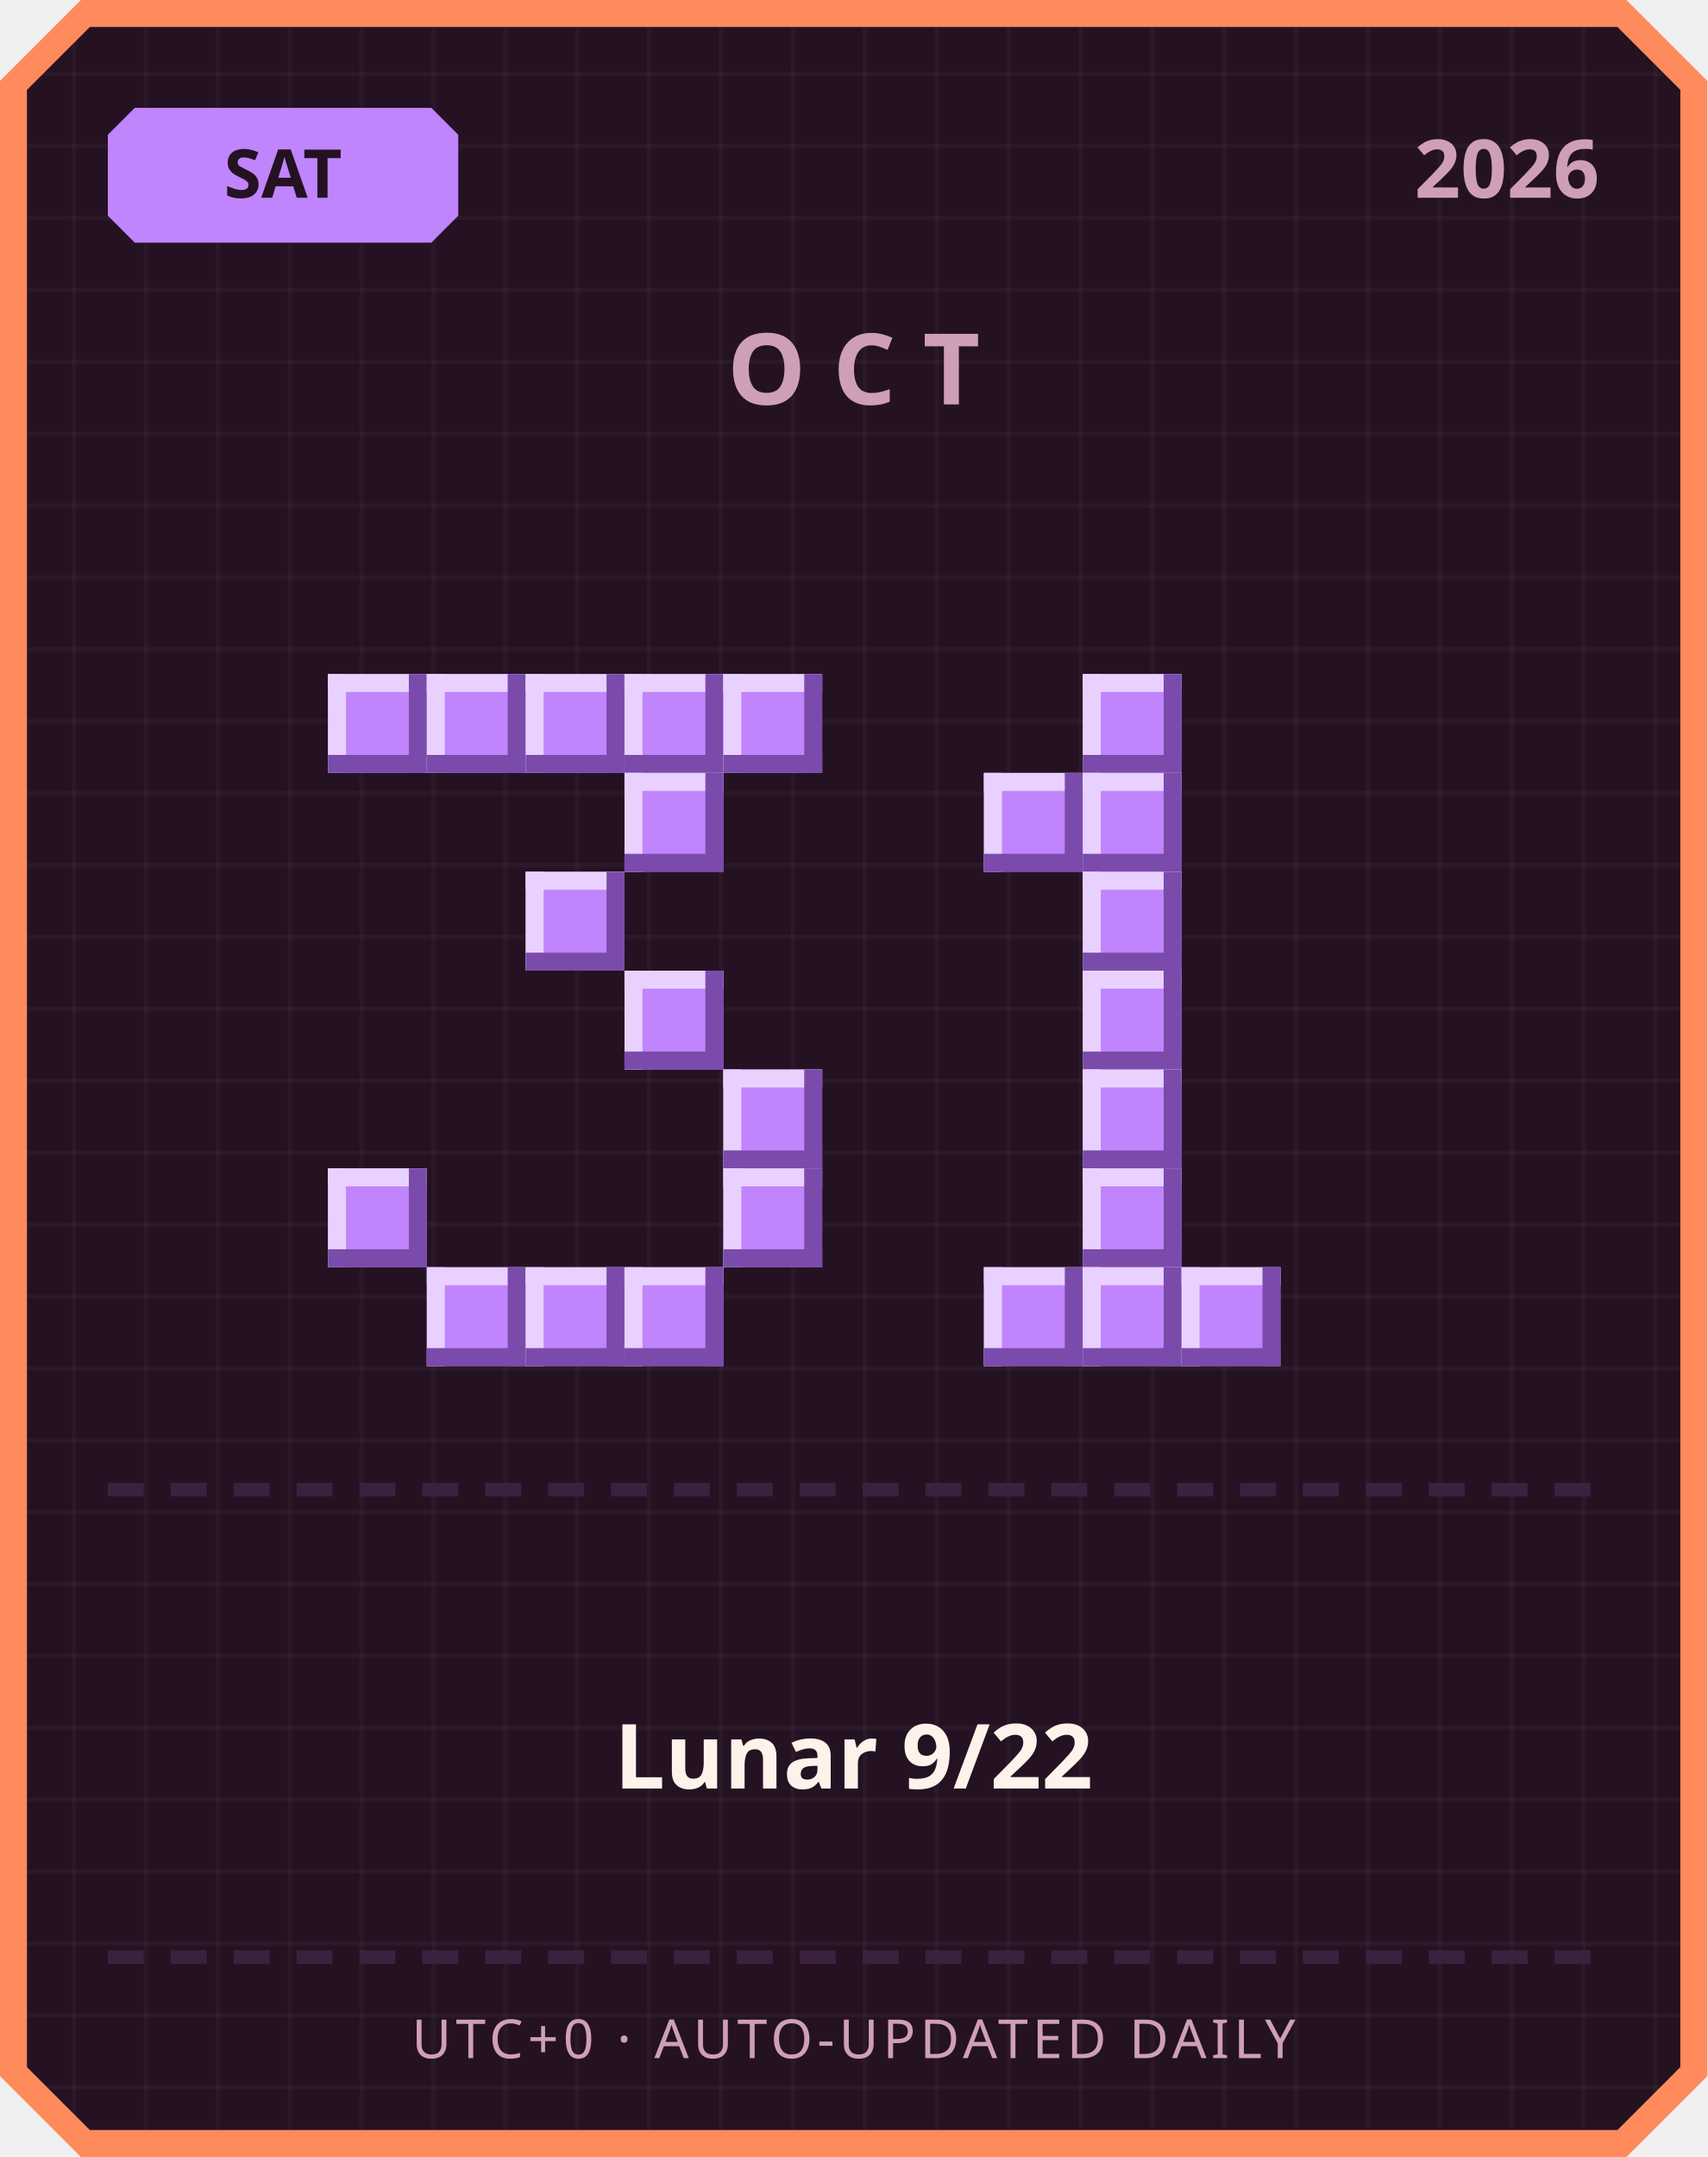
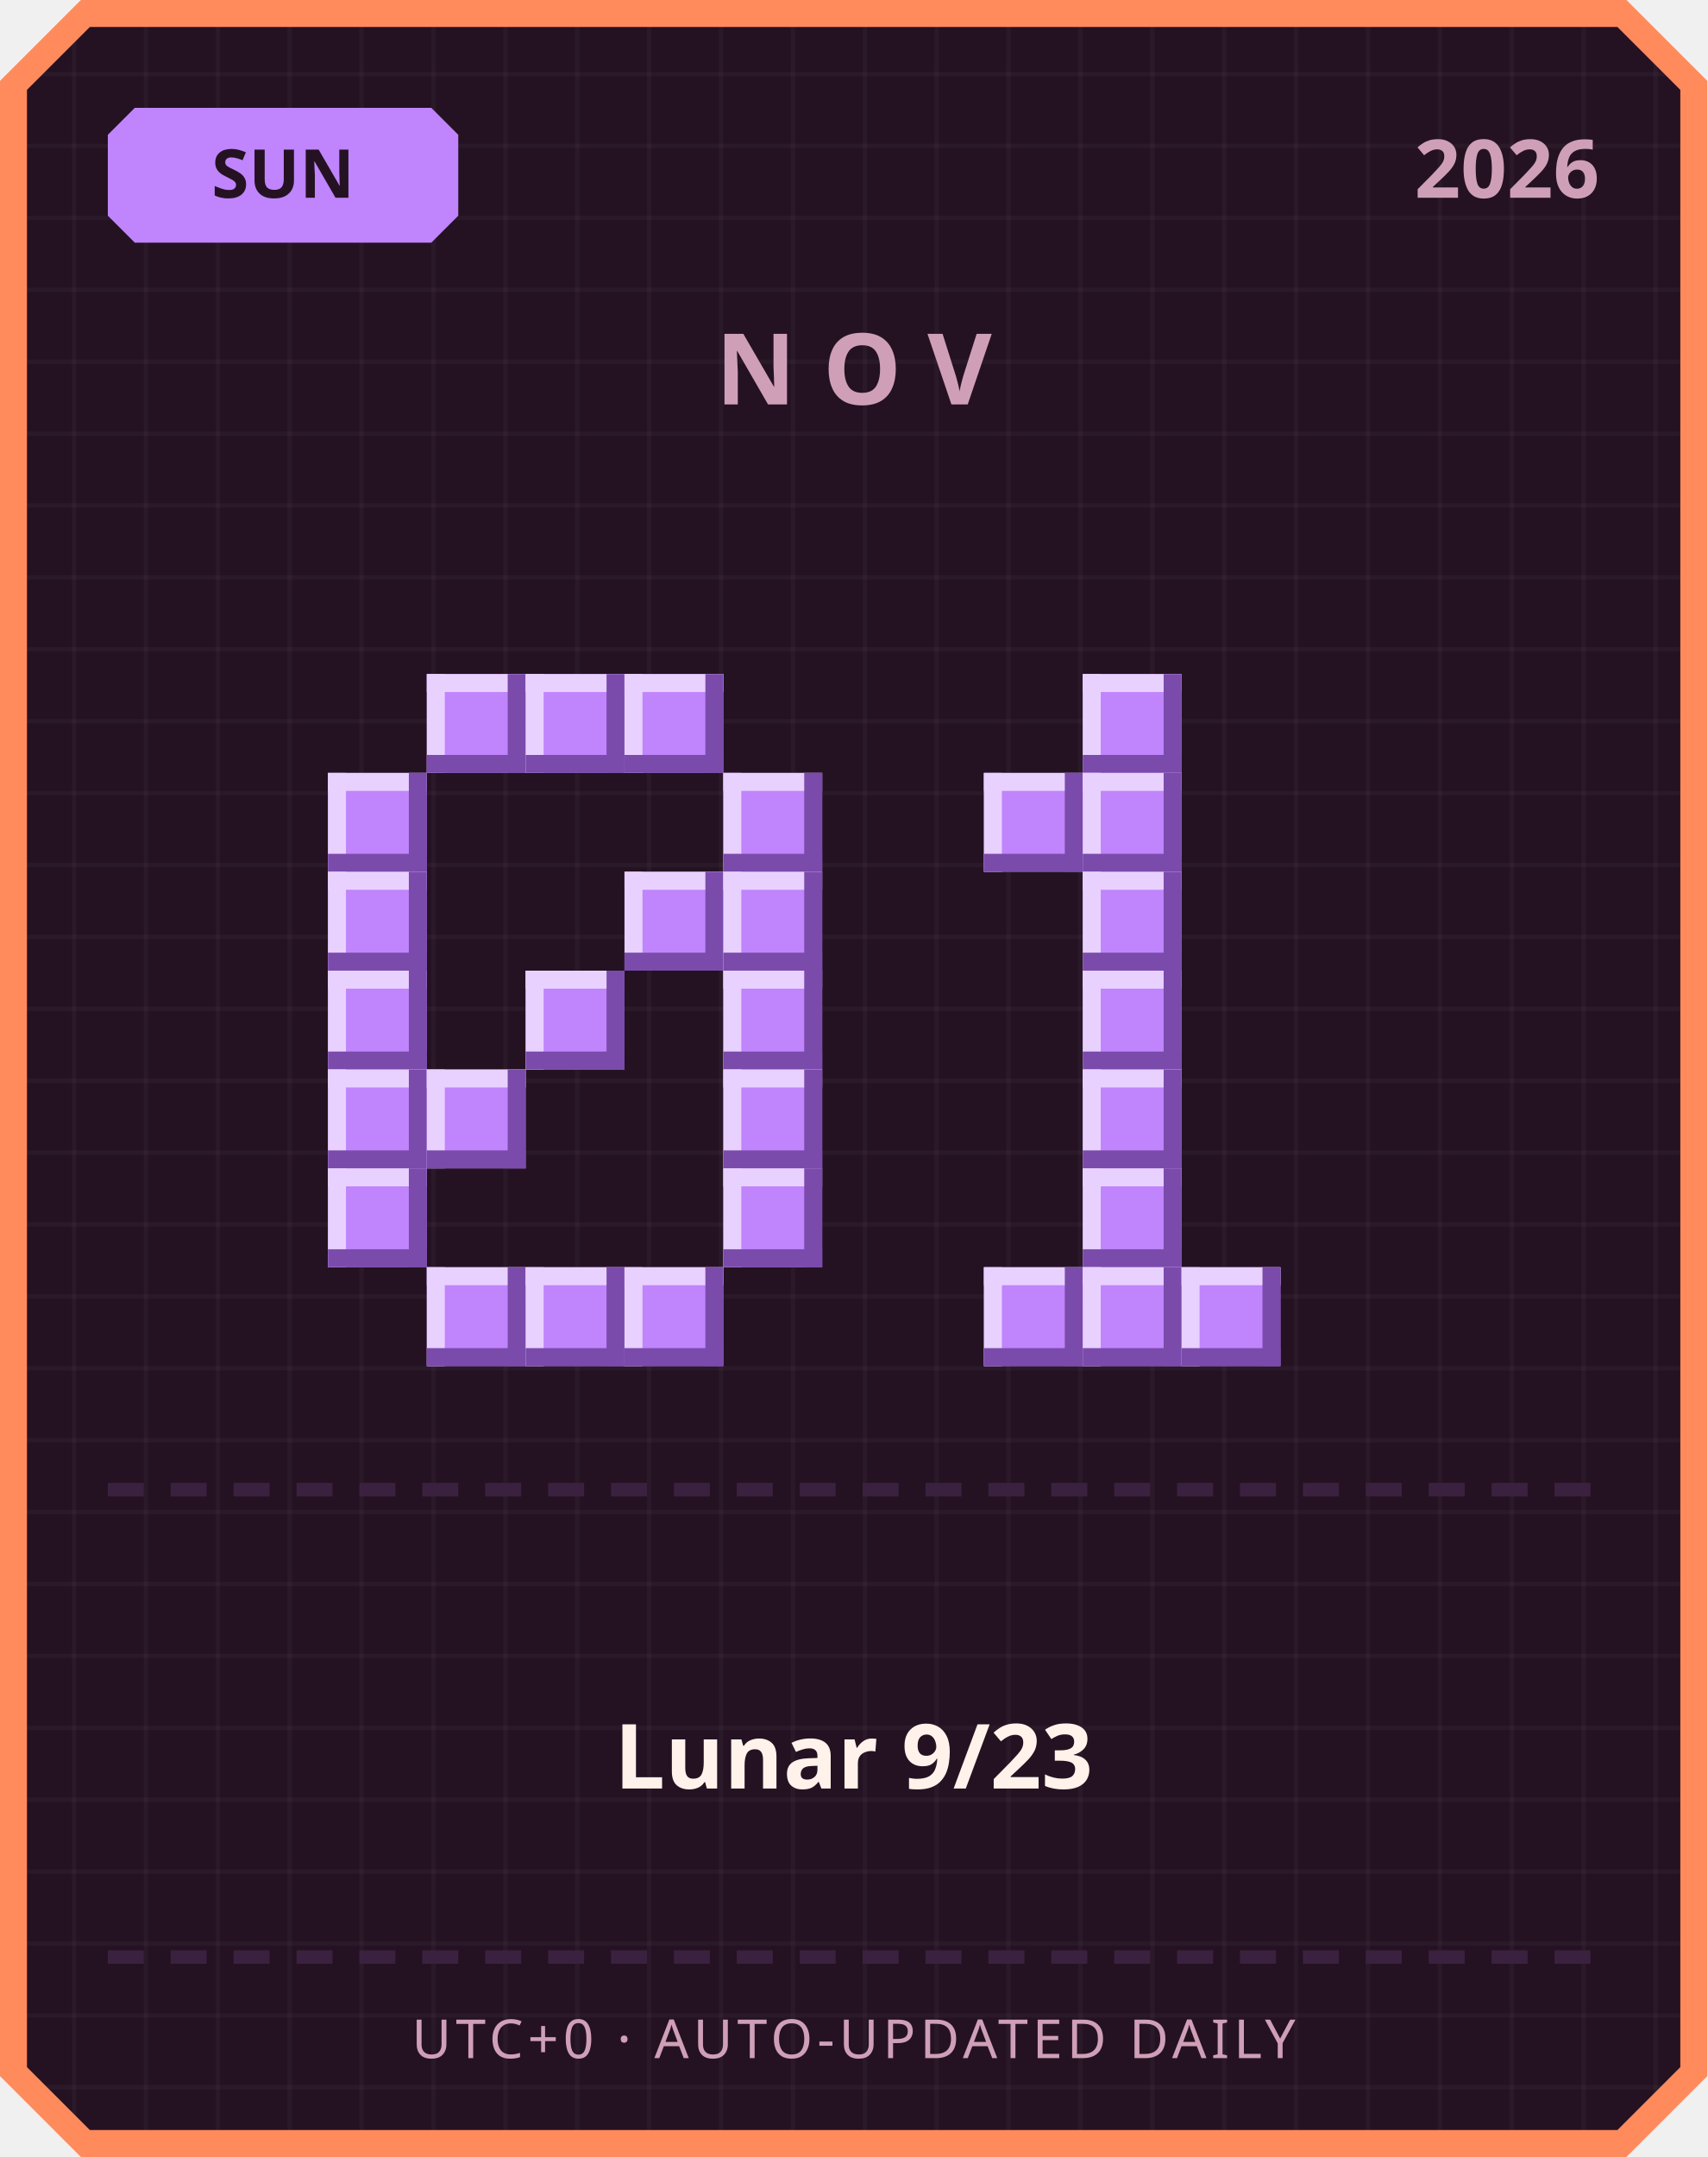
<svg xmlns="http://www.w3.org/2000/svg" width="380" height="480" viewBox="0 0 380 480">
  <defs>
    <pattern id="grid" width="16" height="16" patternUnits="userSpaceOnUse">
      <rect width="16" height="16" fill="#241222" />
      <rect width="1" height="16" fill="#ffffff" opacity="0.03" />
      <rect width="16" height="1" fill="#ffffff" opacity="0.03" />
    </pattern>
  </defs>
  <path d="M 18,0 L 362,0 L 380,18 L 380,462 L 362,480 L 18,480 L 0,462 L 0,18 Z" fill="#ff8a5c" />
  <path d="M 20,6 L 360,6 L 374,20 L 374,460 L 360,474 L 20,474 L 6,460 L 6,20 Z" fill="url(#grid)" />
  <path d="M 30,24 L 96,24 L 102,30 L 102,48 L 96,54 L 30,54 L 24,48 L 24,30 Z" fill="#c084fc" />
-   <text x="63" y="44" text-anchor="middle" font-family="'Segoe UI', sans-serif" font-size="15" font-weight="700" fill="#241222">SAT</text>
+   <text x="63" y="44" text-anchor="middle" font-family="'Segoe UI', sans-serif" font-size="15" font-weight="700" fill="#241222">SUN</text>
  <text x="356" y="44" text-anchor="end" font-family="'Segoe UI', sans-serif" font-size="18" font-weight="700" fill="#cf9fb8">2026</text>
-   <text x="190" y="90" text-anchor="middle" font-family="'Segoe UI', sans-serif" font-size="22" font-weight="700" letter-spacing="6" fill="#cf9fb8">OCT</text>
-   <rect x="73" y="150" width="22" height="22" fill="#c084fc" />
-   <rect x="73" y="150" width="22" height="4" fill="#e9d1ff" />
-   <rect x="73" y="150" width="4" height="22" fill="#e9d1ff" />
-   <rect x="73" y="168" width="22" height="4" fill="#7a4bab" />
-   <rect x="91" y="150" width="4" height="22" fill="#7a4bab" />
+   <text x="190" y="90" text-anchor="middle" font-family="'Segoe UI', sans-serif" font-size="22" font-weight="700" letter-spacing="6" fill="#cf9fb8">NOV</text>
  <rect x="95" y="150" width="22" height="22" fill="#c084fc" />
  <rect x="95" y="150" width="22" height="4" fill="#e9d1ff" />
  <rect x="95" y="150" width="4" height="22" fill="#e9d1ff" />
  <rect x="95" y="168" width="22" height="4" fill="#7a4bab" />
  <rect x="113" y="150" width="4" height="22" fill="#7a4bab" />
  <rect x="117" y="150" width="22" height="22" fill="#c084fc" />
  <rect x="117" y="150" width="22" height="4" fill="#e9d1ff" />
  <rect x="117" y="150" width="4" height="22" fill="#e9d1ff" />
  <rect x="117" y="168" width="22" height="4" fill="#7a4bab" />
  <rect x="135" y="150" width="4" height="22" fill="#7a4bab" />
  <rect x="139" y="150" width="22" height="22" fill="#c084fc" />
  <rect x="139" y="150" width="22" height="4" fill="#e9d1ff" />
  <rect x="139" y="150" width="4" height="22" fill="#e9d1ff" />
  <rect x="139" y="168" width="22" height="4" fill="#7a4bab" />
  <rect x="157" y="150" width="4" height="22" fill="#7a4bab" />
-   <rect x="161" y="150" width="22" height="22" fill="#c084fc" />
-   <rect x="161" y="150" width="22" height="4" fill="#e9d1ff" />
-   <rect x="161" y="150" width="4" height="22" fill="#e9d1ff" />
-   <rect x="161" y="168" width="22" height="4" fill="#7a4bab" />
-   <rect x="179" y="150" width="4" height="22" fill="#7a4bab" />
-   <rect x="139" y="172" width="22" height="22" fill="#c084fc" />
-   <rect x="139" y="172" width="22" height="4" fill="#e9d1ff" />
-   <rect x="139" y="172" width="4" height="22" fill="#e9d1ff" />
-   <rect x="139" y="190" width="22" height="4" fill="#7a4bab" />
-   <rect x="157" y="172" width="4" height="22" fill="#7a4bab" />
-   <rect x="117" y="194" width="22" height="22" fill="#c084fc" />
-   <rect x="117" y="194" width="22" height="4" fill="#e9d1ff" />
-   <rect x="117" y="194" width="4" height="22" fill="#e9d1ff" />
-   <rect x="117" y="212" width="22" height="4" fill="#7a4bab" />
-   <rect x="135" y="194" width="4" height="22" fill="#7a4bab" />
-   <rect x="139" y="216" width="22" height="22" fill="#c084fc" />
-   <rect x="139" y="216" width="22" height="4" fill="#e9d1ff" />
-   <rect x="139" y="216" width="4" height="22" fill="#e9d1ff" />
-   <rect x="139" y="234" width="22" height="4" fill="#7a4bab" />
-   <rect x="157" y="216" width="4" height="22" fill="#7a4bab" />
+   <rect x="73" y="172" width="22" height="22" fill="#c084fc" />
+   <rect x="73" y="172" width="22" height="4" fill="#e9d1ff" />
+   <rect x="73" y="172" width="4" height="22" fill="#e9d1ff" />
+   <rect x="73" y="190" width="22" height="4" fill="#7a4bab" />
+   <rect x="91" y="172" width="4" height="22" fill="#7a4bab" />
+   <rect x="161" y="172" width="22" height="22" fill="#c084fc" />
+   <rect x="161" y="172" width="22" height="4" fill="#e9d1ff" />
+   <rect x="161" y="172" width="4" height="22" fill="#e9d1ff" />
+   <rect x="161" y="190" width="22" height="4" fill="#7a4bab" />
+   <rect x="179" y="172" width="4" height="22" fill="#7a4bab" />
+   <rect x="73" y="194" width="22" height="22" fill="#c084fc" />
+   <rect x="73" y="194" width="22" height="4" fill="#e9d1ff" />
+   <rect x="73" y="194" width="4" height="22" fill="#e9d1ff" />
+   <rect x="73" y="212" width="22" height="4" fill="#7a4bab" />
+   <rect x="91" y="194" width="4" height="22" fill="#7a4bab" />
+   <rect x="139" y="194" width="22" height="22" fill="#c084fc" />
+   <rect x="139" y="194" width="22" height="4" fill="#e9d1ff" />
+   <rect x="139" y="194" width="4" height="22" fill="#e9d1ff" />
+   <rect x="139" y="212" width="22" height="4" fill="#7a4bab" />
+   <rect x="157" y="194" width="4" height="22" fill="#7a4bab" />
+   <rect x="161" y="194" width="22" height="22" fill="#c084fc" />
+   <rect x="161" y="194" width="22" height="4" fill="#e9d1ff" />
+   <rect x="161" y="194" width="4" height="22" fill="#e9d1ff" />
+   <rect x="161" y="212" width="22" height="4" fill="#7a4bab" />
+   <rect x="179" y="194" width="4" height="22" fill="#7a4bab" />
+   <rect x="73" y="216" width="22" height="22" fill="#c084fc" />
+   <rect x="73" y="216" width="22" height="4" fill="#e9d1ff" />
+   <rect x="73" y="216" width="4" height="22" fill="#e9d1ff" />
+   <rect x="73" y="234" width="22" height="4" fill="#7a4bab" />
+   <rect x="91" y="216" width="4" height="22" fill="#7a4bab" />
+   <rect x="117" y="216" width="22" height="22" fill="#c084fc" />
+   <rect x="117" y="216" width="22" height="4" fill="#e9d1ff" />
+   <rect x="117" y="216" width="4" height="22" fill="#e9d1ff" />
+   <rect x="117" y="234" width="22" height="4" fill="#7a4bab" />
+   <rect x="135" y="216" width="4" height="22" fill="#7a4bab" />
+   <rect x="161" y="216" width="22" height="22" fill="#c084fc" />
+   <rect x="161" y="216" width="22" height="4" fill="#e9d1ff" />
+   <rect x="161" y="216" width="4" height="22" fill="#e9d1ff" />
+   <rect x="161" y="234" width="22" height="4" fill="#7a4bab" />
+   <rect x="179" y="216" width="4" height="22" fill="#7a4bab" />
+   <rect x="73" y="238" width="22" height="22" fill="#c084fc" />
+   <rect x="73" y="238" width="22" height="4" fill="#e9d1ff" />
+   <rect x="73" y="238" width="4" height="22" fill="#e9d1ff" />
+   <rect x="73" y="256" width="22" height="4" fill="#7a4bab" />
+   <rect x="91" y="238" width="4" height="22" fill="#7a4bab" />
+   <rect x="95" y="238" width="22" height="22" fill="#c084fc" />
+   <rect x="95" y="238" width="22" height="4" fill="#e9d1ff" />
+   <rect x="95" y="238" width="4" height="22" fill="#e9d1ff" />
+   <rect x="95" y="256" width="22" height="4" fill="#7a4bab" />
+   <rect x="113" y="238" width="4" height="22" fill="#7a4bab" />
  <rect x="161" y="238" width="22" height="22" fill="#c084fc" />
  <rect x="161" y="238" width="22" height="4" fill="#e9d1ff" />
  <rect x="161" y="238" width="4" height="22" fill="#e9d1ff" />
  <rect x="161" y="256" width="22" height="4" fill="#7a4bab" />
  <rect x="179" y="238" width="4" height="22" fill="#7a4bab" />
  <rect x="73" y="260" width="22" height="22" fill="#c084fc" />
  <rect x="73" y="260" width="22" height="4" fill="#e9d1ff" />
  <rect x="73" y="260" width="4" height="22" fill="#e9d1ff" />
  <rect x="73" y="278" width="22" height="4" fill="#7a4bab" />
  <rect x="91" y="260" width="4" height="22" fill="#7a4bab" />
  <rect x="161" y="260" width="22" height="22" fill="#c084fc" />
  <rect x="161" y="260" width="22" height="4" fill="#e9d1ff" />
  <rect x="161" y="260" width="4" height="22" fill="#e9d1ff" />
  <rect x="161" y="278" width="22" height="4" fill="#7a4bab" />
  <rect x="179" y="260" width="4" height="22" fill="#7a4bab" />
  <rect x="95" y="282" width="22" height="22" fill="#c084fc" />
  <rect x="95" y="282" width="22" height="4" fill="#e9d1ff" />
  <rect x="95" y="282" width="4" height="22" fill="#e9d1ff" />
  <rect x="95" y="300" width="22" height="4" fill="#7a4bab" />
  <rect x="113" y="282" width="4" height="22" fill="#7a4bab" />
  <rect x="117" y="282" width="22" height="22" fill="#c084fc" />
  <rect x="117" y="282" width="22" height="4" fill="#e9d1ff" />
  <rect x="117" y="282" width="4" height="22" fill="#e9d1ff" />
  <rect x="117" y="300" width="22" height="4" fill="#7a4bab" />
  <rect x="135" y="282" width="4" height="22" fill="#7a4bab" />
  <rect x="139" y="282" width="22" height="22" fill="#c084fc" />
  <rect x="139" y="282" width="22" height="4" fill="#e9d1ff" />
  <rect x="139" y="282" width="4" height="22" fill="#e9d1ff" />
  <rect x="139" y="300" width="22" height="4" fill="#7a4bab" />
  <rect x="157" y="282" width="4" height="22" fill="#7a4bab" />
  <rect x="241" y="150" width="22" height="22" fill="#c084fc" />
  <rect x="241" y="150" width="22" height="4" fill="#e9d1ff" />
  <rect x="241" y="150" width="4" height="22" fill="#e9d1ff" />
  <rect x="241" y="168" width="22" height="4" fill="#7a4bab" />
  <rect x="259" y="150" width="4" height="22" fill="#7a4bab" />
  <rect x="219" y="172" width="22" height="22" fill="#c084fc" />
  <rect x="219" y="172" width="22" height="4" fill="#e9d1ff" />
  <rect x="219" y="172" width="4" height="22" fill="#e9d1ff" />
  <rect x="219" y="190" width="22" height="4" fill="#7a4bab" />
  <rect x="237" y="172" width="4" height="22" fill="#7a4bab" />
  <rect x="241" y="172" width="22" height="22" fill="#c084fc" />
  <rect x="241" y="172" width="22" height="4" fill="#e9d1ff" />
  <rect x="241" y="172" width="4" height="22" fill="#e9d1ff" />
  <rect x="241" y="190" width="22" height="4" fill="#7a4bab" />
  <rect x="259" y="172" width="4" height="22" fill="#7a4bab" />
  <rect x="241" y="194" width="22" height="22" fill="#c084fc" />
  <rect x="241" y="194" width="22" height="4" fill="#e9d1ff" />
  <rect x="241" y="194" width="4" height="22" fill="#e9d1ff" />
  <rect x="241" y="212" width="22" height="4" fill="#7a4bab" />
  <rect x="259" y="194" width="4" height="22" fill="#7a4bab" />
  <rect x="241" y="216" width="22" height="22" fill="#c084fc" />
  <rect x="241" y="216" width="22" height="4" fill="#e9d1ff" />
  <rect x="241" y="216" width="4" height="22" fill="#e9d1ff" />
  <rect x="241" y="234" width="22" height="4" fill="#7a4bab" />
  <rect x="259" y="216" width="4" height="22" fill="#7a4bab" />
  <rect x="241" y="238" width="22" height="22" fill="#c084fc" />
  <rect x="241" y="238" width="22" height="4" fill="#e9d1ff" />
  <rect x="241" y="238" width="4" height="22" fill="#e9d1ff" />
  <rect x="241" y="256" width="22" height="4" fill="#7a4bab" />
  <rect x="259" y="238" width="4" height="22" fill="#7a4bab" />
  <rect x="241" y="260" width="22" height="22" fill="#c084fc" />
  <rect x="241" y="260" width="22" height="4" fill="#e9d1ff" />
  <rect x="241" y="260" width="4" height="22" fill="#e9d1ff" />
  <rect x="241" y="278" width="22" height="4" fill="#7a4bab" />
  <rect x="259" y="260" width="4" height="22" fill="#7a4bab" />
  <rect x="219" y="282" width="22" height="22" fill="#c084fc" />
  <rect x="219" y="282" width="22" height="4" fill="#e9d1ff" />
  <rect x="219" y="282" width="4" height="22" fill="#e9d1ff" />
  <rect x="219" y="300" width="22" height="4" fill="#7a4bab" />
  <rect x="237" y="282" width="4" height="22" fill="#7a4bab" />
  <rect x="241" y="282" width="22" height="22" fill="#c084fc" />
  <rect x="241" y="282" width="22" height="4" fill="#e9d1ff" />
  <rect x="241" y="282" width="4" height="22" fill="#e9d1ff" />
  <rect x="241" y="300" width="22" height="4" fill="#7a4bab" />
  <rect x="259" y="282" width="4" height="22" fill="#7a4bab" />
  <rect x="263" y="282" width="22" height="22" fill="#c084fc" />
  <rect x="263" y="282" width="22" height="4" fill="#e9d1ff" />
  <rect x="263" y="282" width="4" height="22" fill="#e9d1ff" />
  <rect x="263" y="300" width="22" height="4" fill="#7a4bab" />
  <rect x="281" y="282" width="4" height="22" fill="#7a4bab" />
  <rect x="24" y="330" width="8" height="3" fill="#3b2140" />
  <rect x="38" y="330" width="8" height="3" fill="#3b2140" />
  <rect x="52" y="330" width="8" height="3" fill="#3b2140" />
  <rect x="66" y="330" width="8" height="3" fill="#3b2140" />
  <rect x="80" y="330" width="8" height="3" fill="#3b2140" />
  <rect x="94" y="330" width="8" height="3" fill="#3b2140" />
  <rect x="108" y="330" width="8" height="3" fill="#3b2140" />
  <rect x="122" y="330" width="8" height="3" fill="#3b2140" />
  <rect x="136" y="330" width="8" height="3" fill="#3b2140" />
  <rect x="150" y="330" width="8" height="3" fill="#3b2140" />
  <rect x="164" y="330" width="8" height="3" fill="#3b2140" />
  <rect x="178" y="330" width="8" height="3" fill="#3b2140" />
  <rect x="192" y="330" width="8" height="3" fill="#3b2140" />
  <rect x="206" y="330" width="8" height="3" fill="#3b2140" />
  <rect x="220" y="330" width="8" height="3" fill="#3b2140" />
  <rect x="234" y="330" width="8" height="3" fill="#3b2140" />
  <rect x="248" y="330" width="8" height="3" fill="#3b2140" />
  <rect x="262" y="330" width="8" height="3" fill="#3b2140" />
  <rect x="276" y="330" width="8" height="3" fill="#3b2140" />
  <rect x="290" y="330" width="8" height="3" fill="#3b2140" />
  <rect x="304" y="330" width="8" height="3" fill="#3b2140" />
  <rect x="318" y="330" width="8" height="3" fill="#3b2140" />
  <rect x="332" y="330" width="8" height="3" fill="#3b2140" />
  <rect x="346" y="330" width="8" height="3" fill="#3b2140" />
-   <text x="190" y="398" text-anchor="middle" font-family="'Segoe UI', 'Microsoft JhengHei', sans-serif" font-size="20" font-weight="700" fill="#fff2eb">Lunar 9/22</text>
+   <text x="190" y="398" text-anchor="middle" font-family="'Segoe UI', 'Microsoft JhengHei', sans-serif" font-size="20" font-weight="700" fill="#fff2eb">Lunar 9/23</text>
  <rect x="24" y="434" width="8" height="3" fill="#3b2140" />
  <rect x="38" y="434" width="8" height="3" fill="#3b2140" />
  <rect x="52" y="434" width="8" height="3" fill="#3b2140" />
  <rect x="66" y="434" width="8" height="3" fill="#3b2140" />
  <rect x="80" y="434" width="8" height="3" fill="#3b2140" />
  <rect x="94" y="434" width="8" height="3" fill="#3b2140" />
  <rect x="108" y="434" width="8" height="3" fill="#3b2140" />
  <rect x="122" y="434" width="8" height="3" fill="#3b2140" />
  <rect x="136" y="434" width="8" height="3" fill="#3b2140" />
  <rect x="150" y="434" width="8" height="3" fill="#3b2140" />
  <rect x="164" y="434" width="8" height="3" fill="#3b2140" />
  <rect x="178" y="434" width="8" height="3" fill="#3b2140" />
  <rect x="192" y="434" width="8" height="3" fill="#3b2140" />
  <rect x="206" y="434" width="8" height="3" fill="#3b2140" />
  <rect x="220" y="434" width="8" height="3" fill="#3b2140" />
  <rect x="234" y="434" width="8" height="3" fill="#3b2140" />
  <rect x="248" y="434" width="8" height="3" fill="#3b2140" />
  <rect x="262" y="434" width="8" height="3" fill="#3b2140" />
  <rect x="276" y="434" width="8" height="3" fill="#3b2140" />
  <rect x="290" y="434" width="8" height="3" fill="#3b2140" />
  <rect x="304" y="434" width="8" height="3" fill="#3b2140" />
  <rect x="318" y="434" width="8" height="3" fill="#3b2140" />
  <rect x="332" y="434" width="8" height="3" fill="#3b2140" />
  <rect x="346" y="434" width="8" height="3" fill="#3b2140" />
  <text x="190" y="458" text-anchor="middle" font-family="'Segoe UI', sans-serif" font-size="12" letter-spacing="1" fill="#cf9fb8">UTC+0 · AUTO-UPDATED DAILY</text>
</svg>
